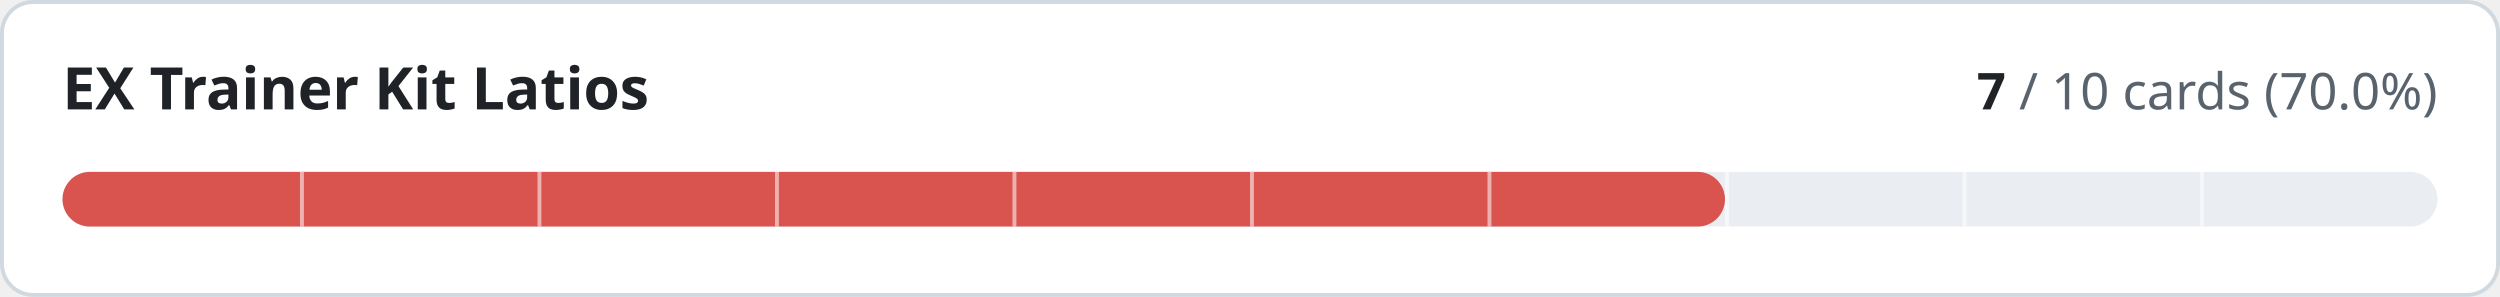
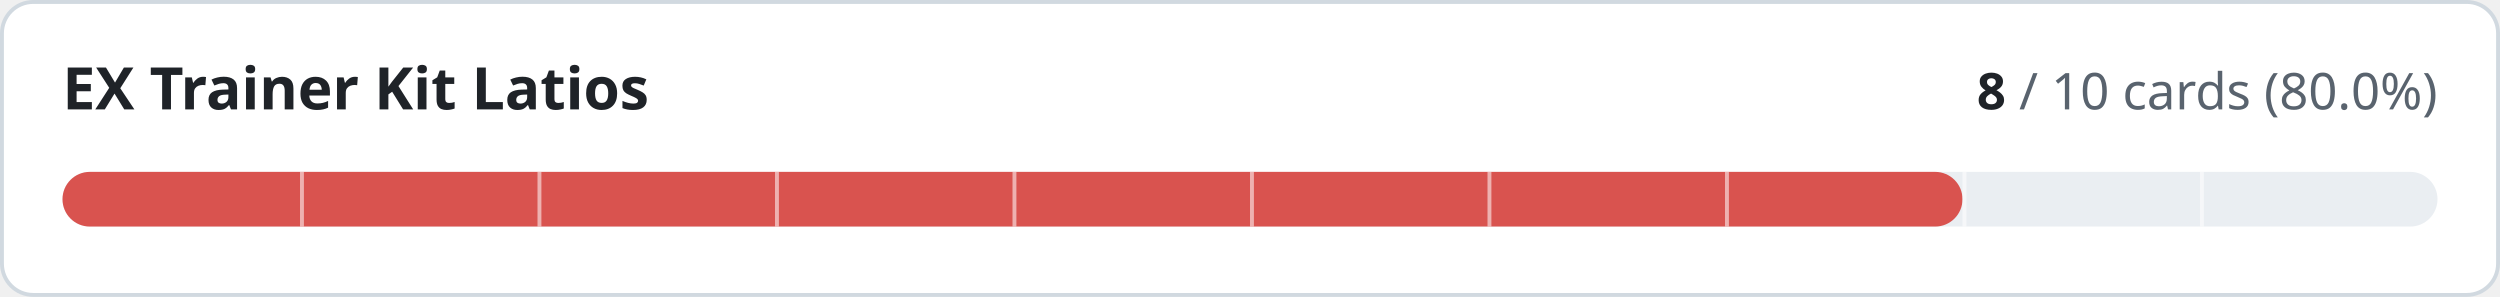
- <svg xmlns="http://www.w3.org/2000/svg" width="640" height="76" viewBox="0 0 640 76" role="img" aria-label="EX Trainer Kit Latios: 7 of 10 cards implemented">
+ <svg xmlns="http://www.w3.org/2000/svg" width="640" height="76" viewBox="0 0 640 76" role="img" aria-label="EX Trainer Kit Latios: 8 of 10 cards implemented">
  <style>
.t{fill:#1f2328}.m{fill:#59636e}.trk{fill:#eaeef2}.bd{stroke:#d1d9e0}.bg{fill:#ffffff}
@media (prefers-color-scheme:dark){.t{fill:#f0f6fc}.m{fill:#9198a1}.trk{fill:#262c36}.bd{stroke:#3d444d}.bg{fill:#0d1117}}
text{font-family:-apple-system,BlinkMacSystemFont,'Segoe UI','Noto Sans',Helvetica,Arial,sans-serif;font-variant-numeric:tabular-nums}
</style>
  <rect class="bg bd" x="0.5" y="0.5" width="639" height="75" rx="8" stroke-width="1" />
  <text class="t" x="16" y="28" font-size="15" font-weight="600">EX Trainer Kit Latios</text>
  <text class="m" x="624" y="28" font-size="13" text-anchor="end">
-     <tspan class="t" font-weight="600">7</tspan> / 10 cards (70.0%)</text>
+     <tspan class="t" font-weight="600">8</tspan> / 10 cards (80.0%)</text>
  <rect class="trk" x="16" y="44" width="608" height="14" rx="7" />
-   <rect x="16" y="44" width="425.6" height="14" rx="7" fill="#d9534f" />
+   <rect x="16" y="44" width="486.4" height="14" rx="7" fill="#d9534f" />
  <rect x="76.8" y="44" width="1" height="14" class="bg" opacity="0.55" />
  <rect x="137.6" y="44" width="1" height="14" class="bg" opacity="0.55" />
  <rect x="198.4" y="44" width="1" height="14" class="bg" opacity="0.55" />
  <rect x="259.2" y="44" width="1" height="14" class="bg" opacity="0.55" />
  <rect x="320.0" y="44" width="1" height="14" class="bg" opacity="0.55" />
  <rect x="380.8" y="44" width="1" height="14" class="bg" opacity="0.55" />
  <rect x="441.6" y="44" width="1" height="14" class="bg" opacity="0.55" />
  <rect x="502.4" y="44" width="1" height="14" class="bg" opacity="0.55" />
  <rect x="563.2" y="44" width="1" height="14" class="bg" opacity="0.55" />
</svg>
